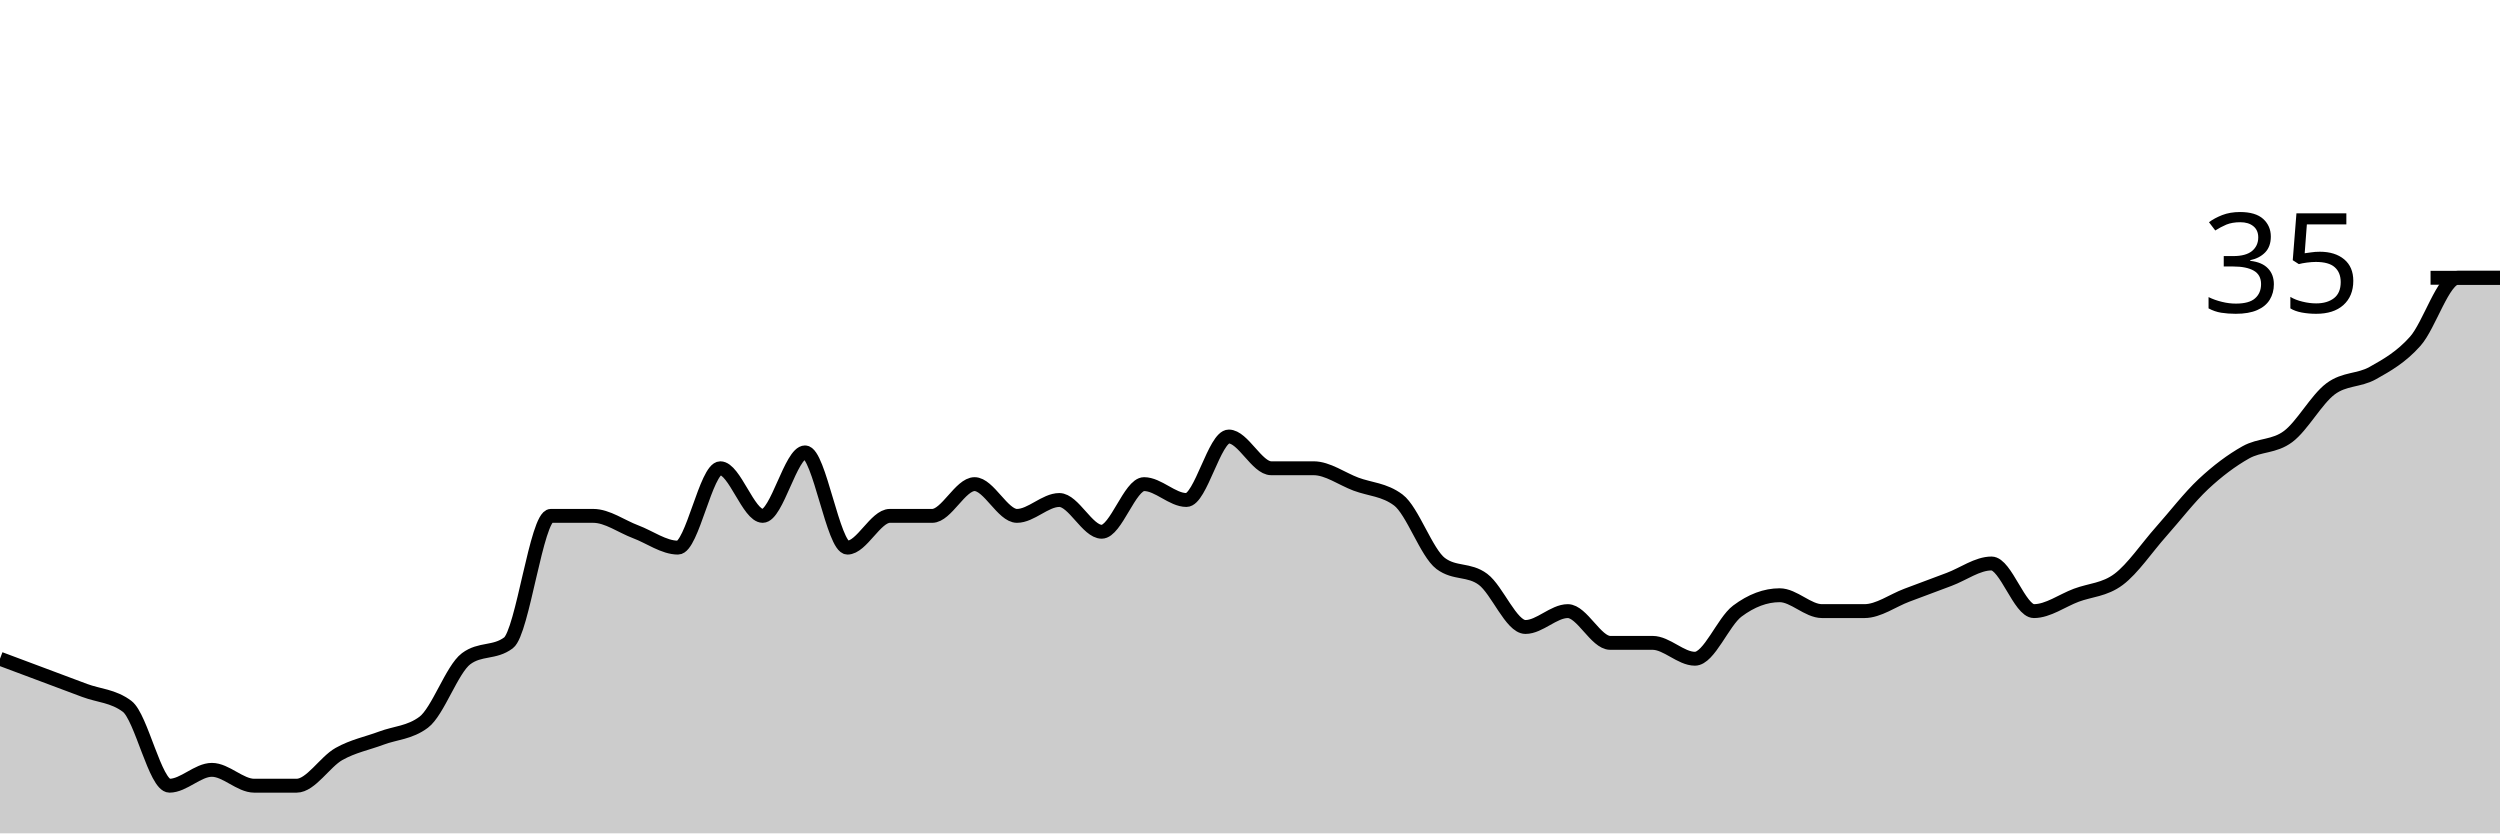
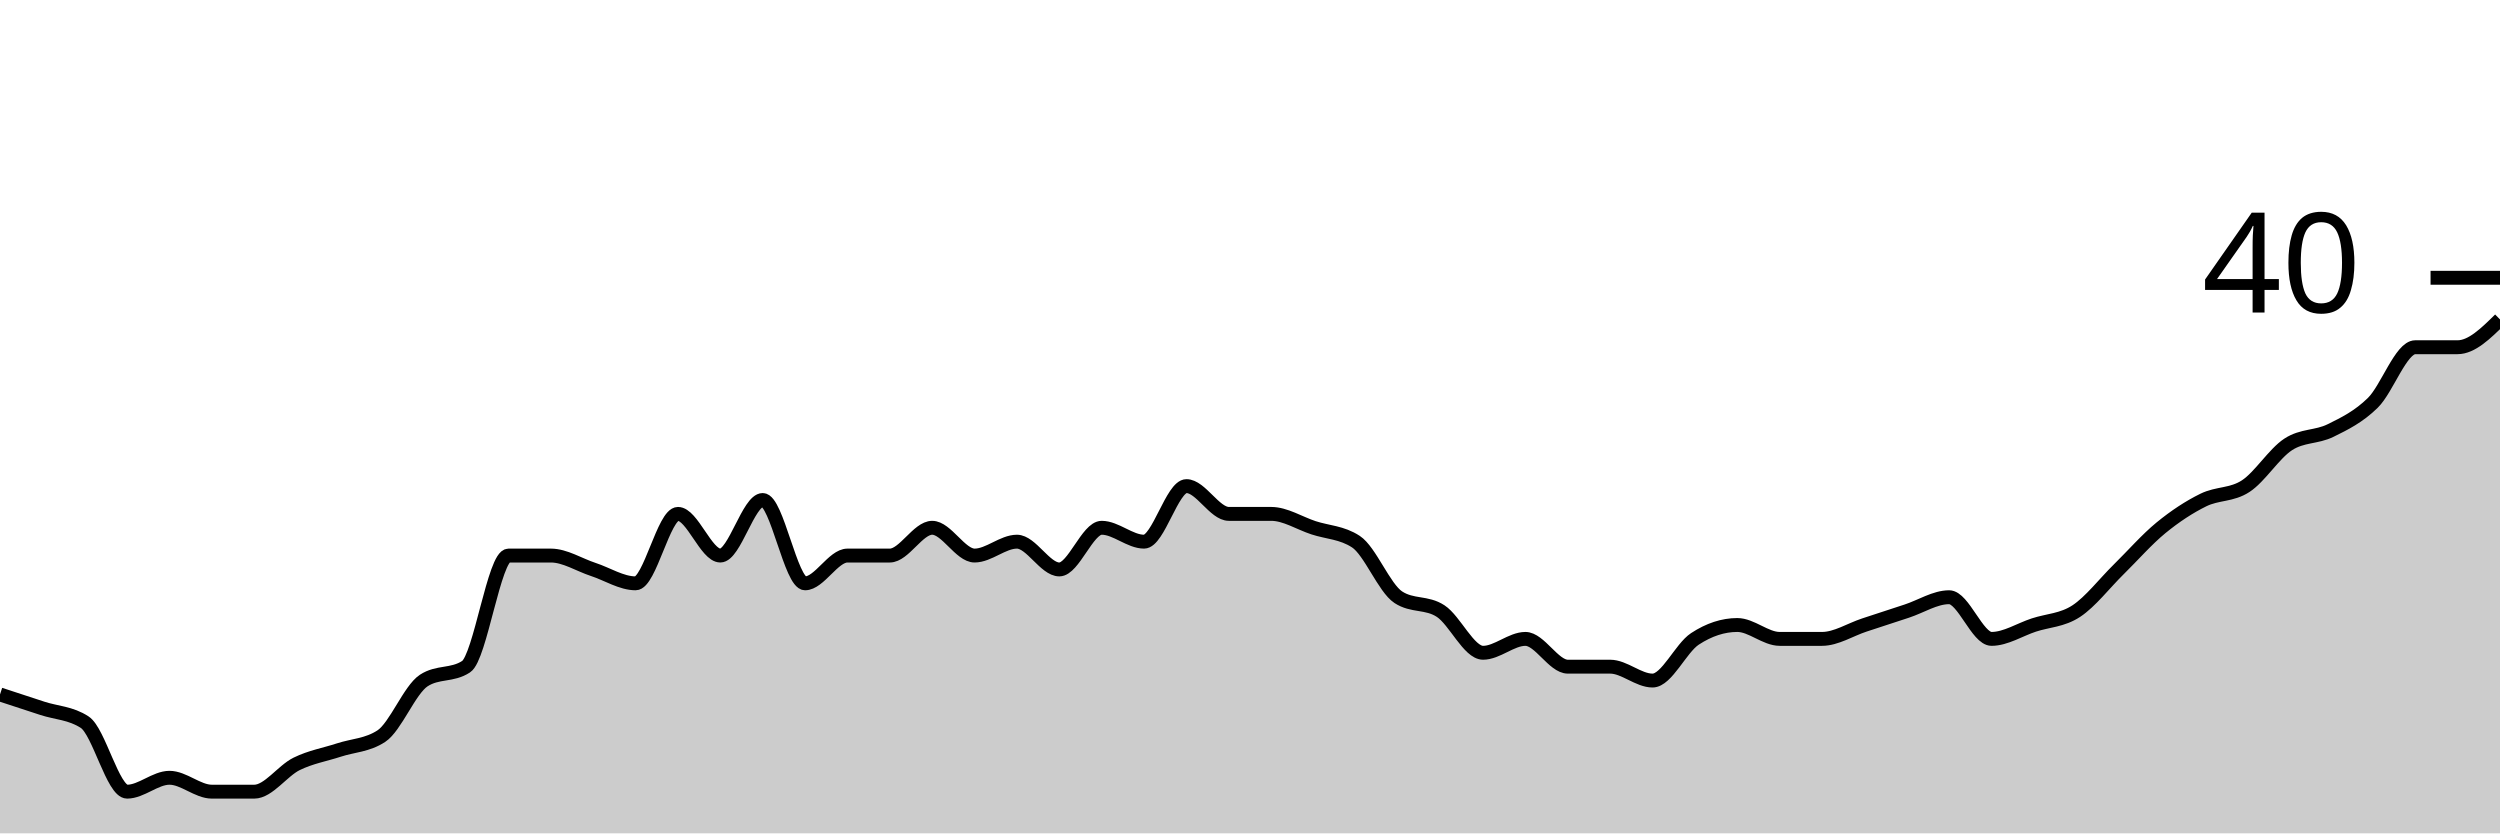
<svg xmlns="http://www.w3.org/2000/svg" viewBox="0 0 180 60">
  <g transform="translate(0,20)">
-     <path class="area" fill="rgba(0, 0, 0, 0.2)" d="M0,27.429C1.017,27.81,2.034,28.19,3.051,28.571C4.068,28.952,5.085,29.333,6.102,29.714C7.119,30.095,8.136,30.095,9.153,30.857C10.169,31.619,11.186,36.571,12.203,36.571C13.22,36.571,14.237,35.429,15.254,35.429C16.271,35.429,17.288,36.571,18.305,36.571C19.322,36.571,20.339,36.571,21.356,36.571C22.373,36.571,23.39,34.857,24.407,34.286C25.424,33.714,26.441,33.524,27.458,33.143C28.475,32.762,29.492,32.762,30.508,32C31.525,31.238,32.542,28.19,33.559,27.429C34.576,26.667,35.593,27.048,36.61,26.286C37.627,25.524,38.644,17.143,39.661,17.143C40.678,17.143,41.695,17.143,42.712,17.143C43.729,17.143,44.746,17.905,45.763,18.286C46.78,18.667,47.797,19.429,48.814,19.429C49.831,19.429,50.847,13.714,51.864,13.714C52.881,13.714,53.898,17.143,54.915,17.143C55.932,17.143,56.949,12.571,57.966,12.571C58.983,12.571,60,19.429,61.017,19.429C62.034,19.429,63.051,17.143,64.068,17.143C65.085,17.143,66.102,17.143,67.119,17.143C68.136,17.143,69.153,14.857,70.169,14.857C71.186,14.857,72.203,17.143,73.22,17.143C74.237,17.143,75.254,16,76.271,16C77.288,16,78.305,18.286,79.322,18.286C80.339,18.286,81.356,14.857,82.373,14.857C83.39,14.857,84.407,16,85.424,16C86.441,16,87.458,11.429,88.475,11.429C89.492,11.429,90.508,13.714,91.525,13.714C92.542,13.714,93.559,13.714,94.576,13.714C95.593,13.714,96.61,14.476,97.627,14.857C98.644,15.238,99.661,15.238,100.678,16C101.695,16.762,102.712,19.81,103.729,20.571C104.746,21.333,105.763,20.952,106.78,21.714C107.797,22.476,108.814,25.143,109.831,25.143C110.847,25.143,111.864,24,112.881,24C113.898,24,114.915,26.286,115.932,26.286C116.949,26.286,117.966,26.286,118.983,26.286C120,26.286,121.017,27.429,122.034,27.429C123.051,27.429,124.068,24.762,125.085,24C126.102,23.238,127.119,22.857,128.136,22.857C129.153,22.857,130.169,24,131.186,24C132.203,24,133.22,24,134.237,24C135.254,24,136.271,23.238,137.288,22.857C138.305,22.476,139.322,22.095,140.339,21.714C141.356,21.333,142.373,20.571,143.39,20.571C144.407,20.571,145.424,24,146.441,24C147.458,24,148.475,23.238,149.492,22.857C150.508,22.476,151.525,22.476,152.542,21.714C153.559,20.952,154.576,19.429,155.593,18.286C156.61,17.143,157.627,15.81,158.644,14.857C159.661,13.905,160.678,13.143,161.695,12.571C162.712,12,163.729,12.19,164.746,11.429C165.763,10.667,166.78,8.762,167.797,8C168.814,7.238,169.831,7.429,170.847,6.857C171.864,6.286,172.881,5.714,173.898,4.571C174.915,3.429,175.932,0,176.949,0C177.966,0,178.983,0,180,0L180,40C178.983,40,177.966,40,176.949,40C175.932,40,174.915,40,173.898,40C172.881,40,171.864,40,170.847,40C169.831,40,168.814,40,167.797,40C166.78,40,165.763,40,164.746,40C163.729,40,162.712,40,161.695,40C160.678,40,159.661,40,158.644,40C157.627,40,156.61,40,155.593,40C154.576,40,153.559,40,152.542,40C151.525,40,150.508,40,149.492,40C148.475,40,147.458,40,146.441,40C145.424,40,144.407,40,143.39,40C142.373,40,141.356,40,140.339,40C139.322,40,138.305,40,137.288,40C136.271,40,135.254,40,134.237,40C133.22,40,132.203,40,131.186,40C130.169,40,129.153,40,128.136,40C127.119,40,126.102,40,125.085,40C124.068,40,123.051,40,122.034,40C121.017,40,120,40,118.983,40C117.966,40,116.949,40,115.932,40C114.915,40,113.898,40,112.881,40C111.864,40,110.847,40,109.831,40C108.814,40,107.797,40,106.78,40C105.763,40,104.746,40,103.729,40C102.712,40,101.695,40,100.678,40C99.661,40,98.644,40,97.627,40C96.61,40,95.593,40,94.576,40C93.559,40,92.542,40,91.525,40C90.508,40,89.492,40,88.475,40C87.458,40,86.441,40,85.424,40C84.407,40,83.39,40,82.373,40C81.356,40,80.339,40,79.322,40C78.305,40,77.288,40,76.271,40C75.254,40,74.237,40,73.22,40C72.203,40,71.186,40,70.169,40C69.153,40,68.136,40,67.119,40C66.102,40,65.085,40,64.068,40C63.051,40,62.034,40,61.017,40C60,40,58.983,40,57.966,40C56.949,40,55.932,40,54.915,40C53.898,40,52.881,40,51.864,40C50.847,40,49.831,40,48.814,40C47.797,40,46.78,40,45.763,40C44.746,40,43.729,40,42.712,40C41.695,40,40.678,40,39.661,40C38.644,40,37.627,40,36.61,40C35.593,40,34.576,40,33.559,40C32.542,40,31.525,40,30.508,40C29.492,40,28.475,40,27.458,40C26.441,40,25.424,40,24.407,40C23.39,40,22.373,40,21.356,40C20.339,40,19.322,40,18.305,40C17.288,40,16.271,40,15.254,40C14.237,40,13.22,40,12.203,40C11.186,40,10.169,40,9.153,40C8.136,40,7.119,40,6.102,40C5.085,40,4.068,40,3.051,40C2.034,40,1.017,40,0,40Z" />
-     <path class="line" stroke="black" fill="none" d="M0,27.429C1.017,27.81,2.034,28.19,3.051,28.571C4.068,28.952,5.085,29.333,6.102,29.714C7.119,30.095,8.136,30.095,9.153,30.857C10.169,31.619,11.186,36.571,12.203,36.571C13.22,36.571,14.237,35.429,15.254,35.429C16.271,35.429,17.288,36.571,18.305,36.571C19.322,36.571,20.339,36.571,21.356,36.571C22.373,36.571,23.39,34.857,24.407,34.286C25.424,33.714,26.441,33.524,27.458,33.143C28.475,32.762,29.492,32.762,30.508,32C31.525,31.238,32.542,28.19,33.559,27.429C34.576,26.667,35.593,27.048,36.61,26.286C37.627,25.524,38.644,17.143,39.661,17.143C40.678,17.143,41.695,17.143,42.712,17.143C43.729,17.143,44.746,17.905,45.763,18.286C46.78,18.667,47.797,19.429,48.814,19.429C49.831,19.429,50.847,13.714,51.864,13.714C52.881,13.714,53.898,17.143,54.915,17.143C55.932,17.143,56.949,12.571,57.966,12.571C58.983,12.571,60,19.429,61.017,19.429C62.034,19.429,63.051,17.143,64.068,17.143C65.085,17.143,66.102,17.143,67.119,17.143C68.136,17.143,69.153,14.857,70.169,14.857C71.186,14.857,72.203,17.143,73.22,17.143C74.237,17.143,75.254,16,76.271,16C77.288,16,78.305,18.286,79.322,18.286C80.339,18.286,81.356,14.857,82.373,14.857C83.39,14.857,84.407,16,85.424,16C86.441,16,87.458,11.429,88.475,11.429C89.492,11.429,90.508,13.714,91.525,13.714C92.542,13.714,93.559,13.714,94.576,13.714C95.593,13.714,96.61,14.476,97.627,14.857C98.644,15.238,99.661,15.238,100.678,16C101.695,16.762,102.712,19.81,103.729,20.571C104.746,21.333,105.763,20.952,106.78,21.714C107.797,22.476,108.814,25.143,109.831,25.143C110.847,25.143,111.864,24,112.881,24C113.898,24,114.915,26.286,115.932,26.286C116.949,26.286,117.966,26.286,118.983,26.286C120,26.286,121.017,27.429,122.034,27.429C123.051,27.429,124.068,24.762,125.085,24C126.102,23.238,127.119,22.857,128.136,22.857C129.153,22.857,130.169,24,131.186,24C132.203,24,133.22,24,134.237,24C135.254,24,136.271,23.238,137.288,22.857C138.305,22.476,139.322,22.095,140.339,21.714C141.356,21.333,142.373,20.571,143.39,20.571C144.407,20.571,145.424,24,146.441,24C147.458,24,148.475,23.238,149.492,22.857C150.508,22.476,151.525,22.476,152.542,21.714C153.559,20.952,154.576,19.429,155.593,18.286C156.61,17.143,157.627,15.81,158.644,14.857C159.661,13.905,160.678,13.143,161.695,12.571C162.712,12,163.729,12.19,164.746,11.429C165.763,10.667,166.78,8.762,167.797,8C168.814,7.238,169.831,7.429,170.847,6.857C171.864,6.286,172.881,5.714,173.898,4.571C174.915,3.429,175.932,0,176.949,0C177.966,0,178.983,0,180,0" />
+     <path class="area" fill="rgba(0, 0, 0, 0.2)" d="M0,30C1.017,30.333,2.034,30.667,3.051,31C4.068,31.333,5.085,31.333,6.102,32C7.119,32.667,8.136,37,9.153,37C10.169,37,11.186,36,12.203,36C13.22,36,14.237,37,15.254,37C16.271,37,17.288,37,18.305,37C19.322,37,20.339,35.5,21.356,35C22.373,34.5,23.39,34.333,24.407,34C25.424,33.667,26.441,33.667,27.458,33C28.475,32.333,29.492,29.667,30.508,29C31.525,28.333,32.542,28.667,33.559,28C34.576,27.333,35.593,20,36.61,20C37.627,20,38.644,20,39.661,20C40.678,20,41.695,20.667,42.712,21C43.729,21.333,44.746,22,45.763,22C46.78,22,47.797,17,48.814,17C49.831,17,50.847,20,51.864,20C52.881,20,53.898,16,54.915,16C55.932,16,56.949,22,57.966,22C58.983,22,60,20,61.017,20C62.034,20,63.051,20,64.068,20C65.085,20,66.102,18,67.119,18C68.136,18,69.153,20,70.169,20C71.186,20,72.203,19,73.22,19C74.237,19,75.254,21,76.271,21C77.288,21,78.305,18,79.322,18C80.339,18,81.356,19,82.373,19C83.39,19,84.407,15,85.424,15C86.441,15,87.458,17,88.475,17C89.492,17,90.508,17,91.525,17C92.542,17,93.559,17.667,94.576,18C95.593,18.333,96.61,18.333,97.627,19C98.644,19.667,99.661,22.333,100.678,23C101.695,23.667,102.712,23.333,103.729,24C104.746,24.667,105.763,27,106.78,27C107.797,27,108.814,26,109.831,26C110.847,26,111.864,28,112.881,28C113.898,28,114.915,28,115.932,28C116.949,28,117.966,29,118.983,29C120,29,121.017,26.667,122.034,26C123.051,25.333,124.068,25,125.085,25C126.102,25,127.119,26,128.136,26C129.153,26,130.169,26,131.186,26C132.203,26,133.22,25.333,134.237,25C135.254,24.667,136.271,24.333,137.288,24C138.305,23.667,139.322,23,140.339,23C141.356,23,142.373,26,143.39,26C144.407,26,145.424,25.333,146.441,25C147.458,24.667,148.475,24.667,149.492,24C150.508,23.333,151.525,22,152.542,21C153.559,20,154.576,18.833,155.593,18C156.61,17.167,157.627,16.5,158.644,16C159.661,15.5,160.678,15.667,161.695,15C162.712,14.333,163.729,12.667,164.746,12C165.763,11.333,166.78,11.5,167.797,11C168.814,10.5,169.831,10,170.847,9C171.864,8,172.881,5,173.898,5C174.915,5,175.932,5,176.949,5C177.966,5,178.983,4,180,3L180,40C178.983,40,177.966,40,176.949,40C175.932,40,174.915,40,173.898,40C172.881,40,171.864,40,170.847,40C169.831,40,168.814,40,167.797,40C166.78,40,165.763,40,164.746,40C163.729,40,162.712,40,161.695,40C160.678,40,159.661,40,158.644,40C157.627,40,156.61,40,155.593,40C154.576,40,153.559,40,152.542,40C151.525,40,150.508,40,149.492,40C148.475,40,147.458,40,146.441,40C145.424,40,144.407,40,143.39,40C142.373,40,141.356,40,140.339,40C139.322,40,138.305,40,137.288,40C136.271,40,135.254,40,134.237,40C133.22,40,132.203,40,131.186,40C130.169,40,129.153,40,128.136,40C127.119,40,126.102,40,125.085,40C124.068,40,123.051,40,122.034,40C121.017,40,120,40,118.983,40C117.966,40,116.949,40,115.932,40C114.915,40,113.898,40,112.881,40C111.864,40,110.847,40,109.831,40C108.814,40,107.797,40,106.78,40C105.763,40,104.746,40,103.729,40C102.712,40,101.695,40,100.678,40C99.661,40,98.644,40,97.627,40C96.61,40,95.593,40,94.576,40C93.559,40,92.542,40,91.525,40C90.508,40,89.492,40,88.475,40C87.458,40,86.441,40,85.424,40C84.407,40,83.39,40,82.373,40C81.356,40,80.339,40,79.322,40C78.305,40,77.288,40,76.271,40C75.254,40,74.237,40,73.22,40C72.203,40,71.186,40,70.169,40C69.153,40,68.136,40,67.119,40C66.102,40,65.085,40,64.068,40C63.051,40,62.034,40,61.017,40C60,40,58.983,40,57.966,40C56.949,40,55.932,40,54.915,40C53.898,40,52.881,40,51.864,40C50.847,40,49.831,40,48.814,40C47.797,40,46.78,40,45.763,40C44.746,40,43.729,40,42.712,40C41.695,40,40.678,40,39.661,40C38.644,40,37.627,40,36.61,40C35.593,40,34.576,40,33.559,40C32.542,40,31.525,40,30.508,40C29.492,40,28.475,40,27.458,40C26.441,40,25.424,40,24.407,40C23.39,40,22.373,40,21.356,40C20.339,40,19.322,40,18.305,40C17.288,40,16.271,40,15.254,40C14.237,40,13.22,40,12.203,40C11.186,40,10.169,40,9.153,40C8.136,40,7.119,40,6.102,40C5.085,40,4.068,40,3.051,40C2.034,40,1.017,40,0,40Z" />
+     <path class="line" stroke="black" fill="none" d="M0,30C1.017,30.333,2.034,30.667,3.051,31C4.068,31.333,5.085,31.333,6.102,32C7.119,32.667,8.136,37,9.153,37C10.169,37,11.186,36,12.203,36C13.22,36,14.237,37,15.254,37C16.271,37,17.288,37,18.305,37C19.322,37,20.339,35.5,21.356,35C22.373,34.5,23.39,34.333,24.407,34C25.424,33.667,26.441,33.667,27.458,33C28.475,32.333,29.492,29.667,30.508,29C31.525,28.333,32.542,28.667,33.559,28C34.576,27.333,35.593,20,36.61,20C37.627,20,38.644,20,39.661,20C40.678,20,41.695,20.667,42.712,21C43.729,21.333,44.746,22,45.763,22C46.78,22,47.797,17,48.814,17C49.831,17,50.847,20,51.864,20C52.881,20,53.898,16,54.915,16C55.932,16,56.949,22,57.966,22C58.983,22,60,20,61.017,20C62.034,20,63.051,20,64.068,20C65.085,20,66.102,18,67.119,18C68.136,18,69.153,20,70.169,20C71.186,20,72.203,19,73.22,19C74.237,19,75.254,21,76.271,21C77.288,21,78.305,18,79.322,18C80.339,18,81.356,19,82.373,19C83.39,19,84.407,15,85.424,15C86.441,15,87.458,17,88.475,17C89.492,17,90.508,17,91.525,17C92.542,17,93.559,17.667,94.576,18C95.593,18.333,96.61,18.333,97.627,19C98.644,19.667,99.661,22.333,100.678,23C101.695,23.667,102.712,23.333,103.729,24C104.746,24.667,105.763,27,106.78,27C107.797,27,108.814,26,109.831,26C110.847,26,111.864,28,112.881,28C113.898,28,114.915,28,115.932,28C116.949,28,117.966,29,118.983,29C120,29,121.017,26.667,122.034,26C123.051,25.333,124.068,25,125.085,25C126.102,25,127.119,26,128.136,26C129.153,26,130.169,26,131.186,26C132.203,26,133.22,25.333,134.237,25C135.254,24.667,136.271,24.333,137.288,24C138.305,23.667,139.322,23,140.339,23C141.356,23,142.373,26,143.39,26C144.407,26,145.424,25.333,146.441,25C147.458,24.667,148.475,24.667,149.492,24C150.508,23.333,151.525,22,152.542,21C153.559,20,154.576,18.833,155.593,18C156.61,17.167,157.627,16.5,158.644,16C159.661,15.5,160.678,15.667,161.695,15C162.712,14.333,163.729,12.667,164.746,12C165.763,11.333,166.78,11.5,167.797,11C168.814,10.5,169.831,10,170.847,9C171.864,8,172.881,5,173.898,5C174.915,5,175.932,5,176.949,5C177.966,5,178.983,4,180,3" />
    <path class="axis-ceiling" stroke-width="1" stroke="black" fill="none" d="M175,0L180,0" />
-     <text class="axis-ceiling-label" font-family="sans-serif" text-anchor="end" font-size="10px" x="170" y="2.5">35</text>
+     <text class="axis-ceiling-label" font-family="sans-serif" text-anchor="end" font-size="10px" x="170" y="2.5">40</text>
  </g>
</svg>
